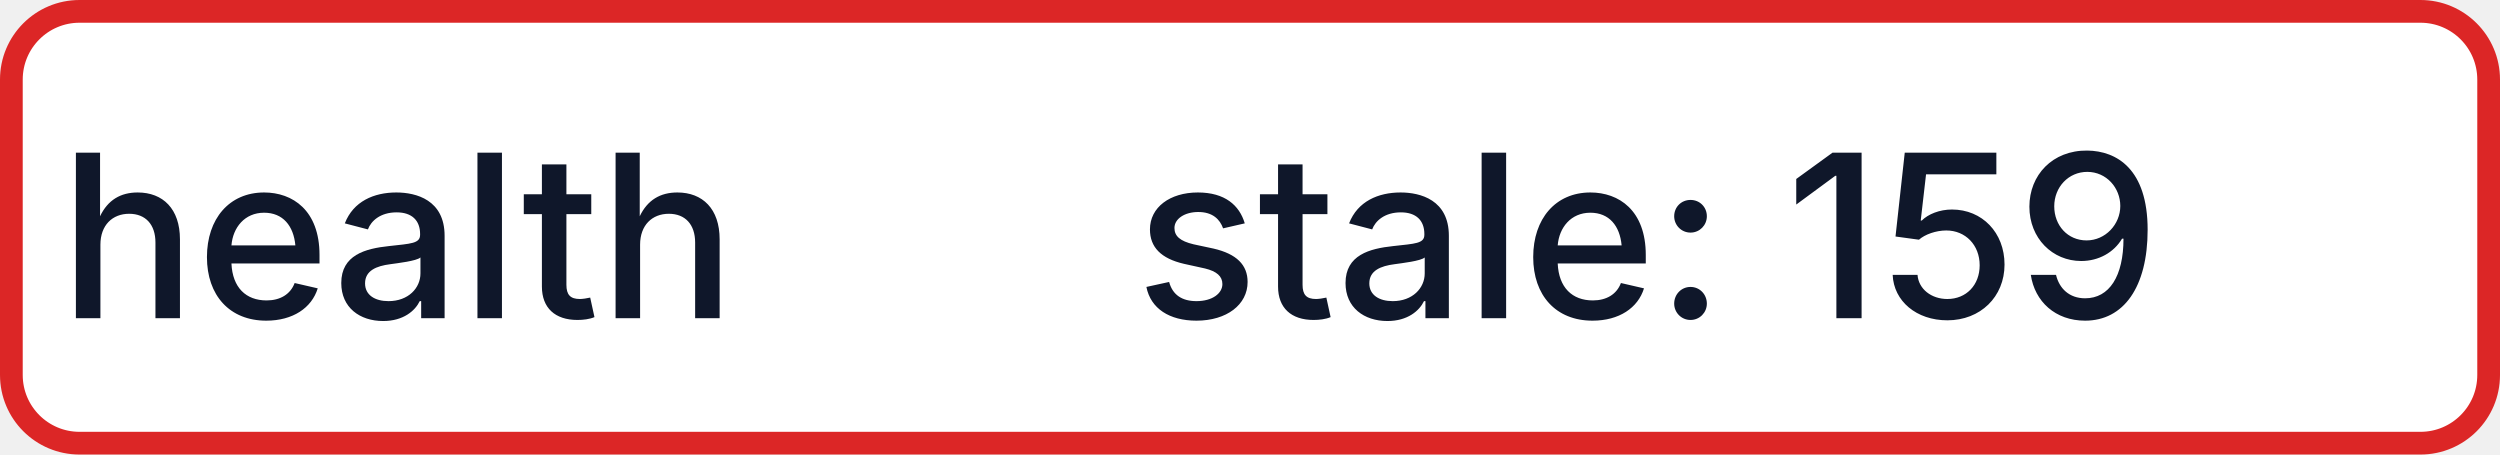
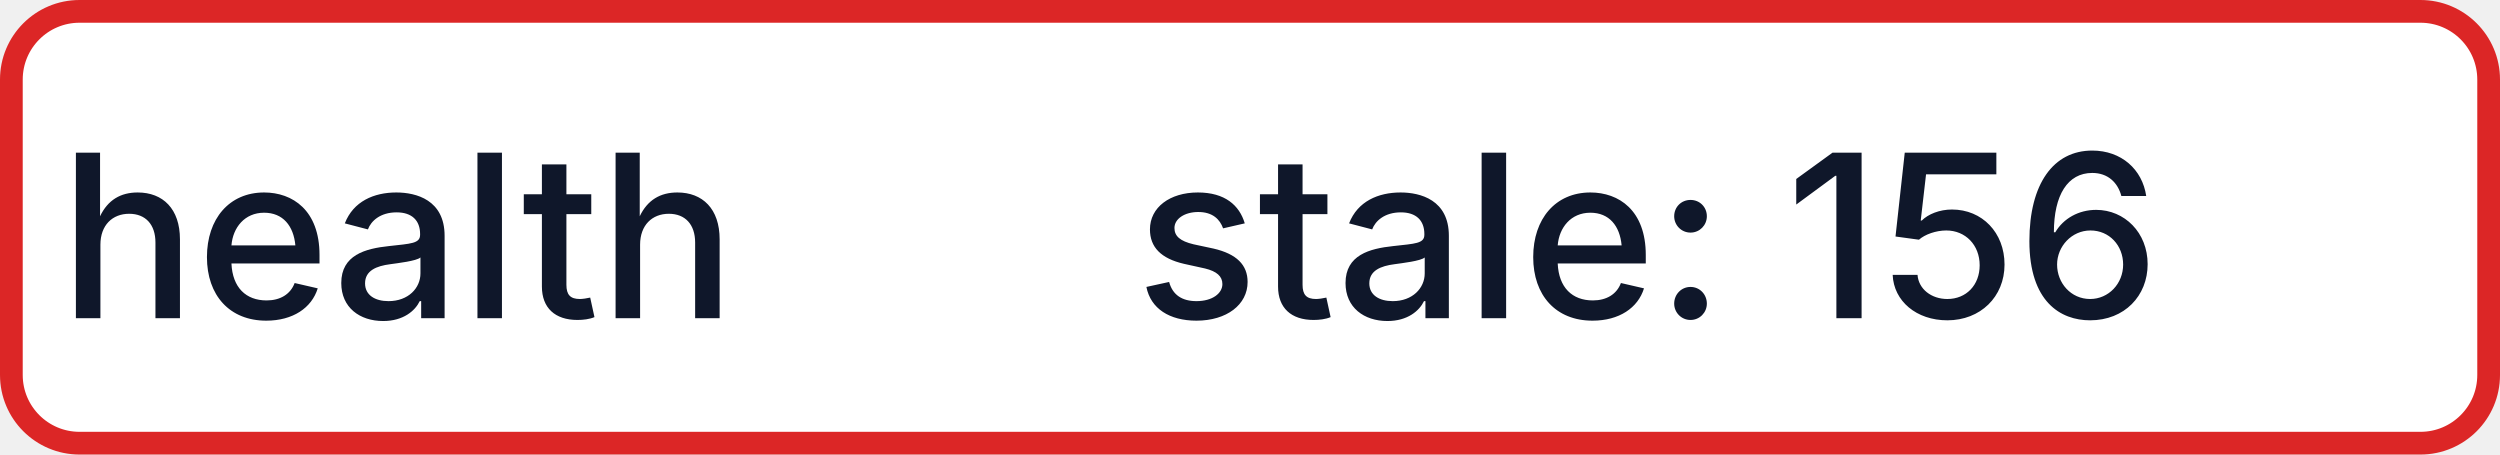
- <svg xmlns="http://www.w3.org/2000/svg" width="110" height="20" role="img" aria-label="health: stale: 159">
+ <svg xmlns="http://www.w3.org/2000/svg" width="110" height="20" role="img" aria-label="health: stale: 156">
  <rect x="0.5" y="0.5" width="109" height="19" rx="3" fill="#FFFFFF" stroke="#DC2626" stroke-width="1" />
  <g fill="#0F172A" text-anchor="middle" font-family="-apple-system,BlinkMacSystemFont,Segoe UI,sans-serif" font-size="10" font-weight="500">
    <text x="17.5" y="14">health</text>
-     <text x="72.5" y="14" textLength="68" lengthAdjust="spacingAndGlyphs">stale: 159</text>
+     <text x="72.5" y="14" textLength="68" lengthAdjust="spacingAndGlyphs">stale: 156</text>
  </g>
</svg>
